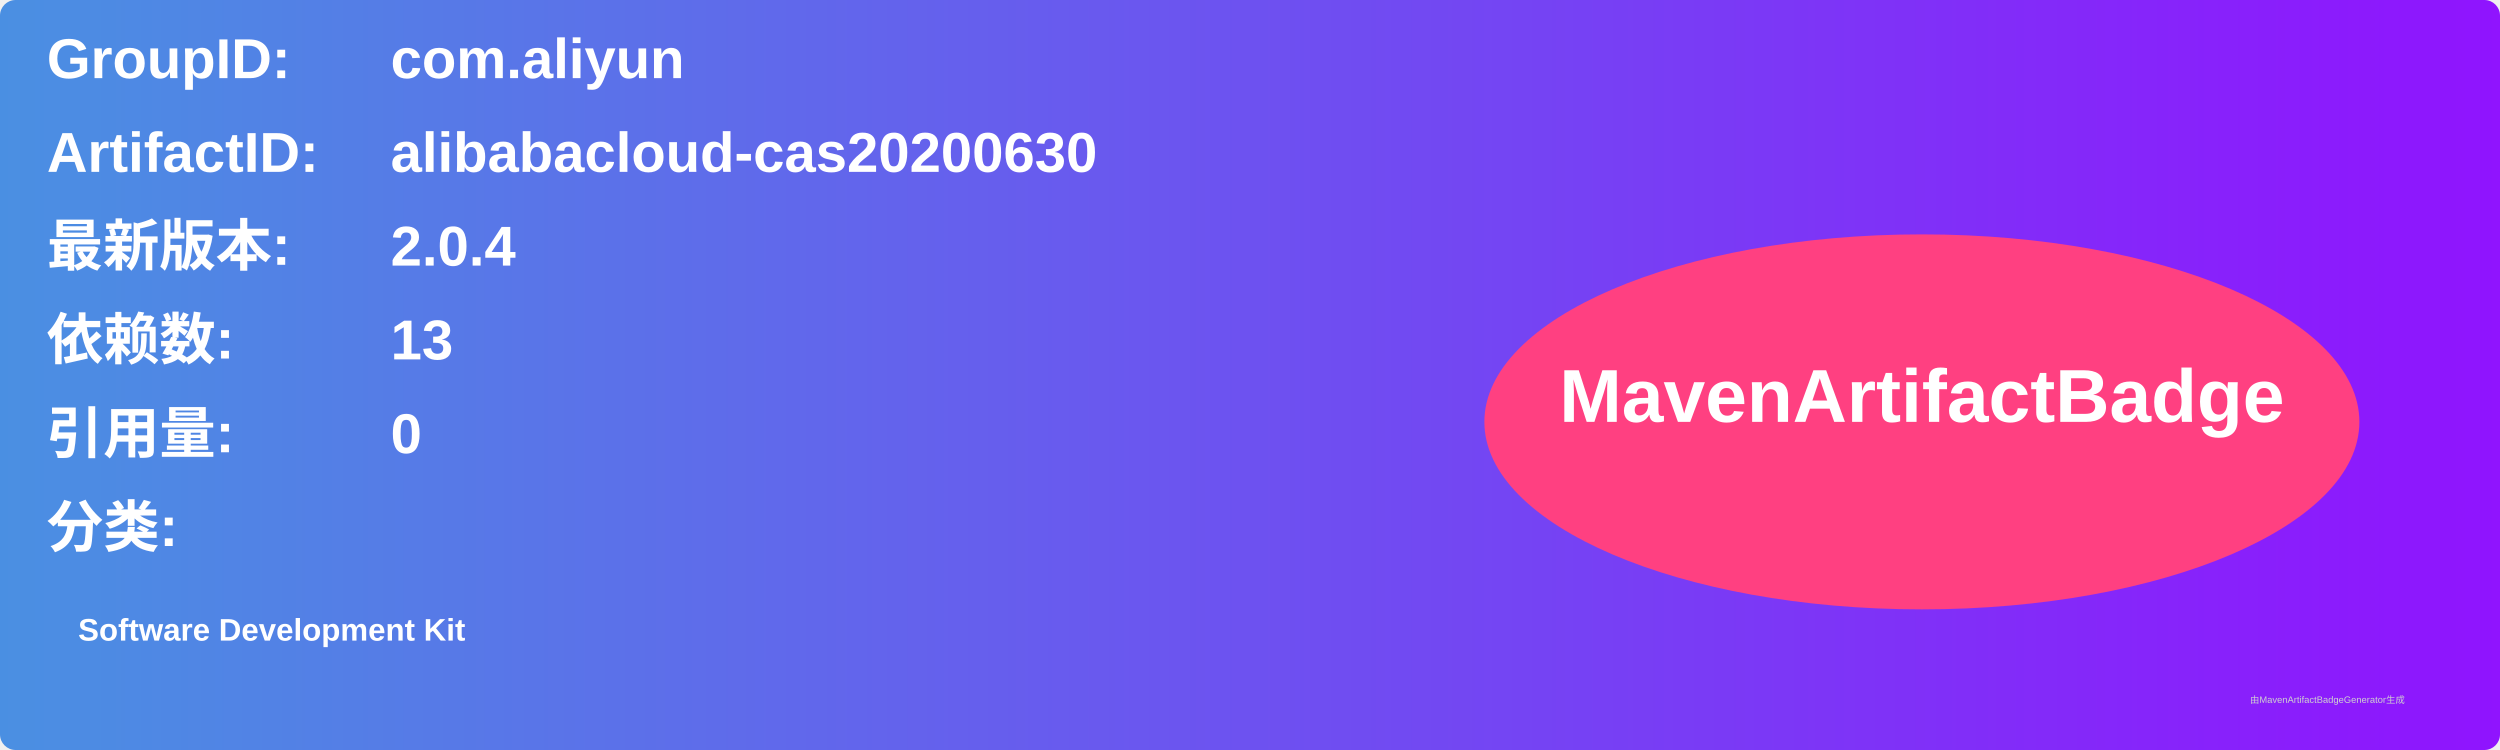
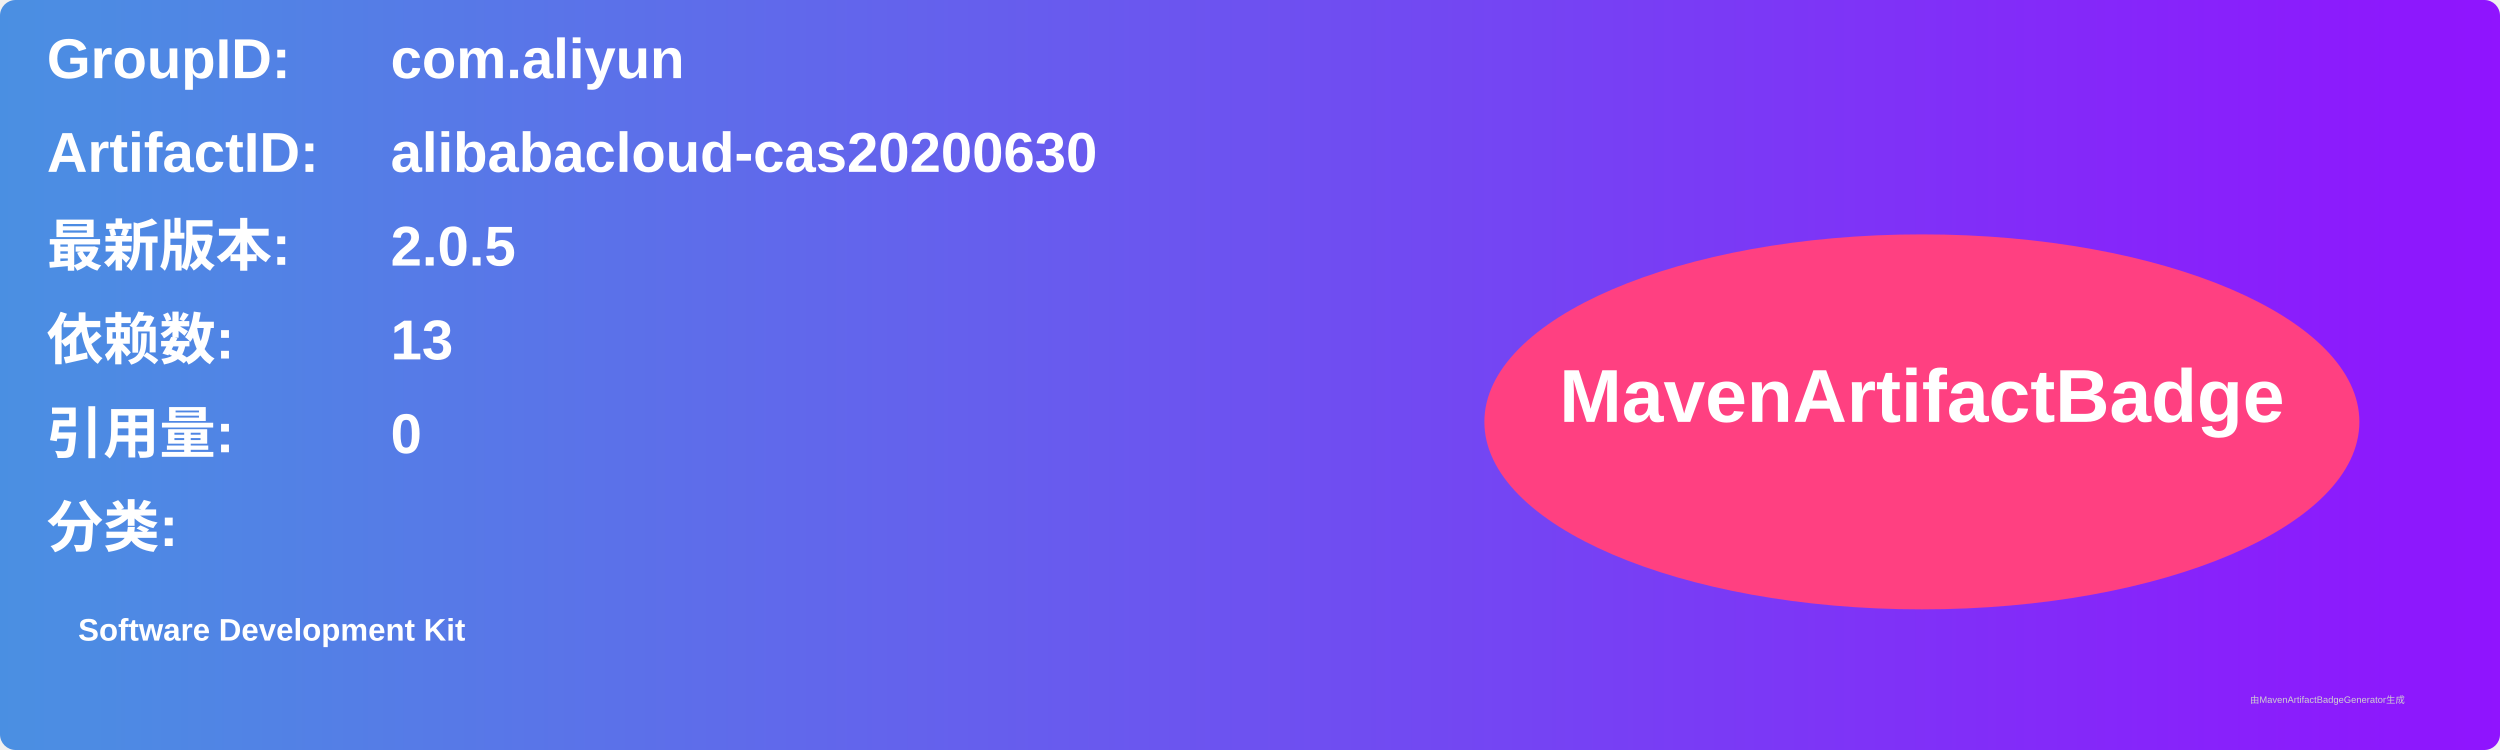
<svg xmlns="http://www.w3.org/2000/svg" width="800" height="240" viewBox="0 0 800 240">
  <linearGradient id="grad" x1="0%" y1="0%" x2="100%" y2="0%">
    <stop offset="0%" stop-color="#4a90e2" />
    <stop offset="100%" stop-color="#9013fe" />
  </linearGradient>
  <rect width="100%" height="100%" rx="5" ry="5" fill="url(#grad)" />
  <g transform="translate(15, 15)">
    <text x="0" y="10" font-family="Arial" font-size="18" fill="white" font-weight="bold" width="260">GroupID:</text>
    <text x="110" y="10" font-family="Arial" font-size="18" fill="white" font-weight="bold" width="460">com.aliyun</text>
    <text x="0" y="40" font-family="Arial" font-size="18" fill="white" font-weight="bold" width="260">ArtifactID:</text>
    <text x="110" y="40" font-family="Arial" font-size="18" fill="white" font-weight="bold" width="460">alibabacloud-cas20200630</text>
    <text x="0" y="70" font-family="Arial" font-size="18" fill="white" font-weight="bold">最新版本:</text>
    <text x="110" y="70" font-family="Arial" font-size="18" fill="white" font-weight="bold">
-       <tspan font-weight="bold">2.0.4</tspan>
+       <tspan font-weight="bold">2.0.5</tspan>
    </text>
    <text x="0" y="100" font-family="Arial" font-size="18" fill="white" font-weight="bold">依赖数: </text>
    <text x="110" y="100" font-family="Arial" font-size="18" fill="white">
      <tspan font-weight="bold">13</tspan>
    </text>
    <text x="0" y="130" font-family="Arial" font-size="18" fill="white" font-weight="bold">引用量: </text>
    <text x="110" y="130" font-family="Arial" font-size="18" fill="white">
      <tspan font-weight="bold">0</tspan>
    </text>
    <text x="0" y="160" font-family="Arial" font-size="18" fill="white" font-weight="bold">分类:</text>
    <text x="10" y="190" font-family="Arial" font-size="10" fill="white">
      <tspan font-weight="bold">Software Development Kit</tspan>
    </text>
    <ellipse cx="600" cy="120" rx="140" ry="60" fill="#ff4081" />
    <text x="600" y="120" text-anchor="middle" font-family="Arial" font-size="24" fill="white" font-weight="bold">MavenArtifactBadge</text>
  </g>
  <text x="720" y="225" font-family="Arial" font-size="3" fill="#d0d0d0">由MavenArtifactBadgeGenerator生成</text>
</svg>
